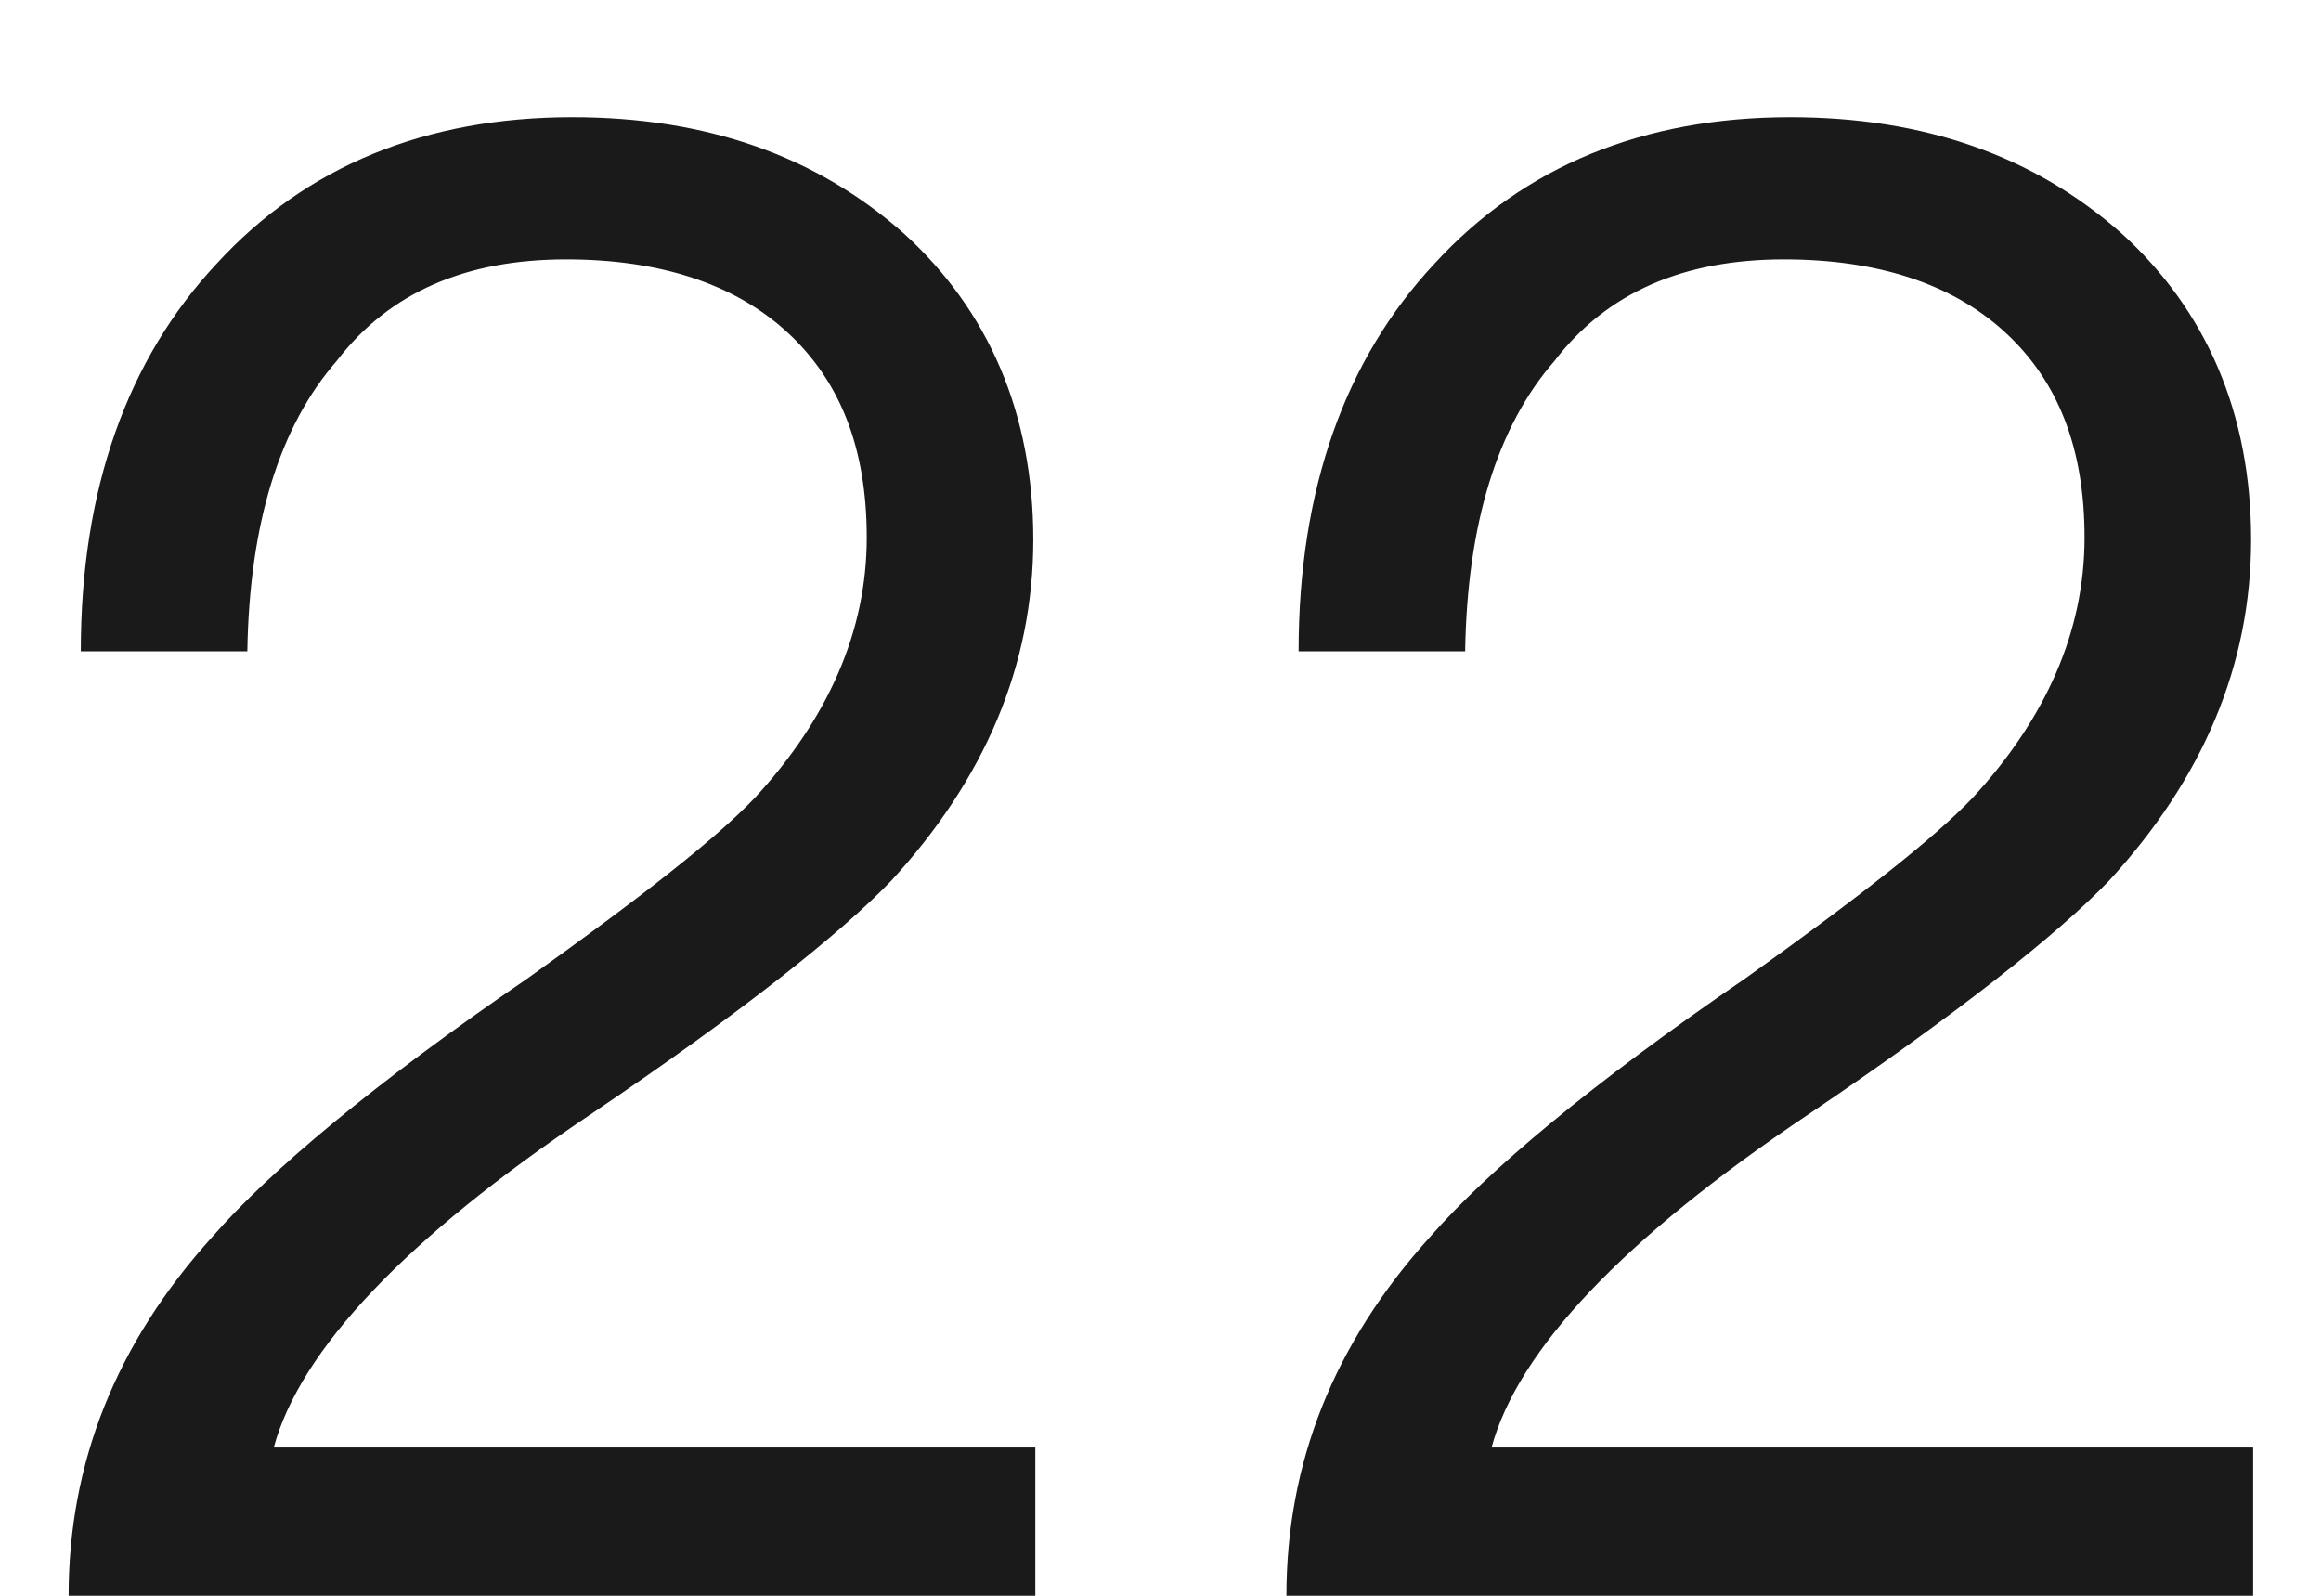
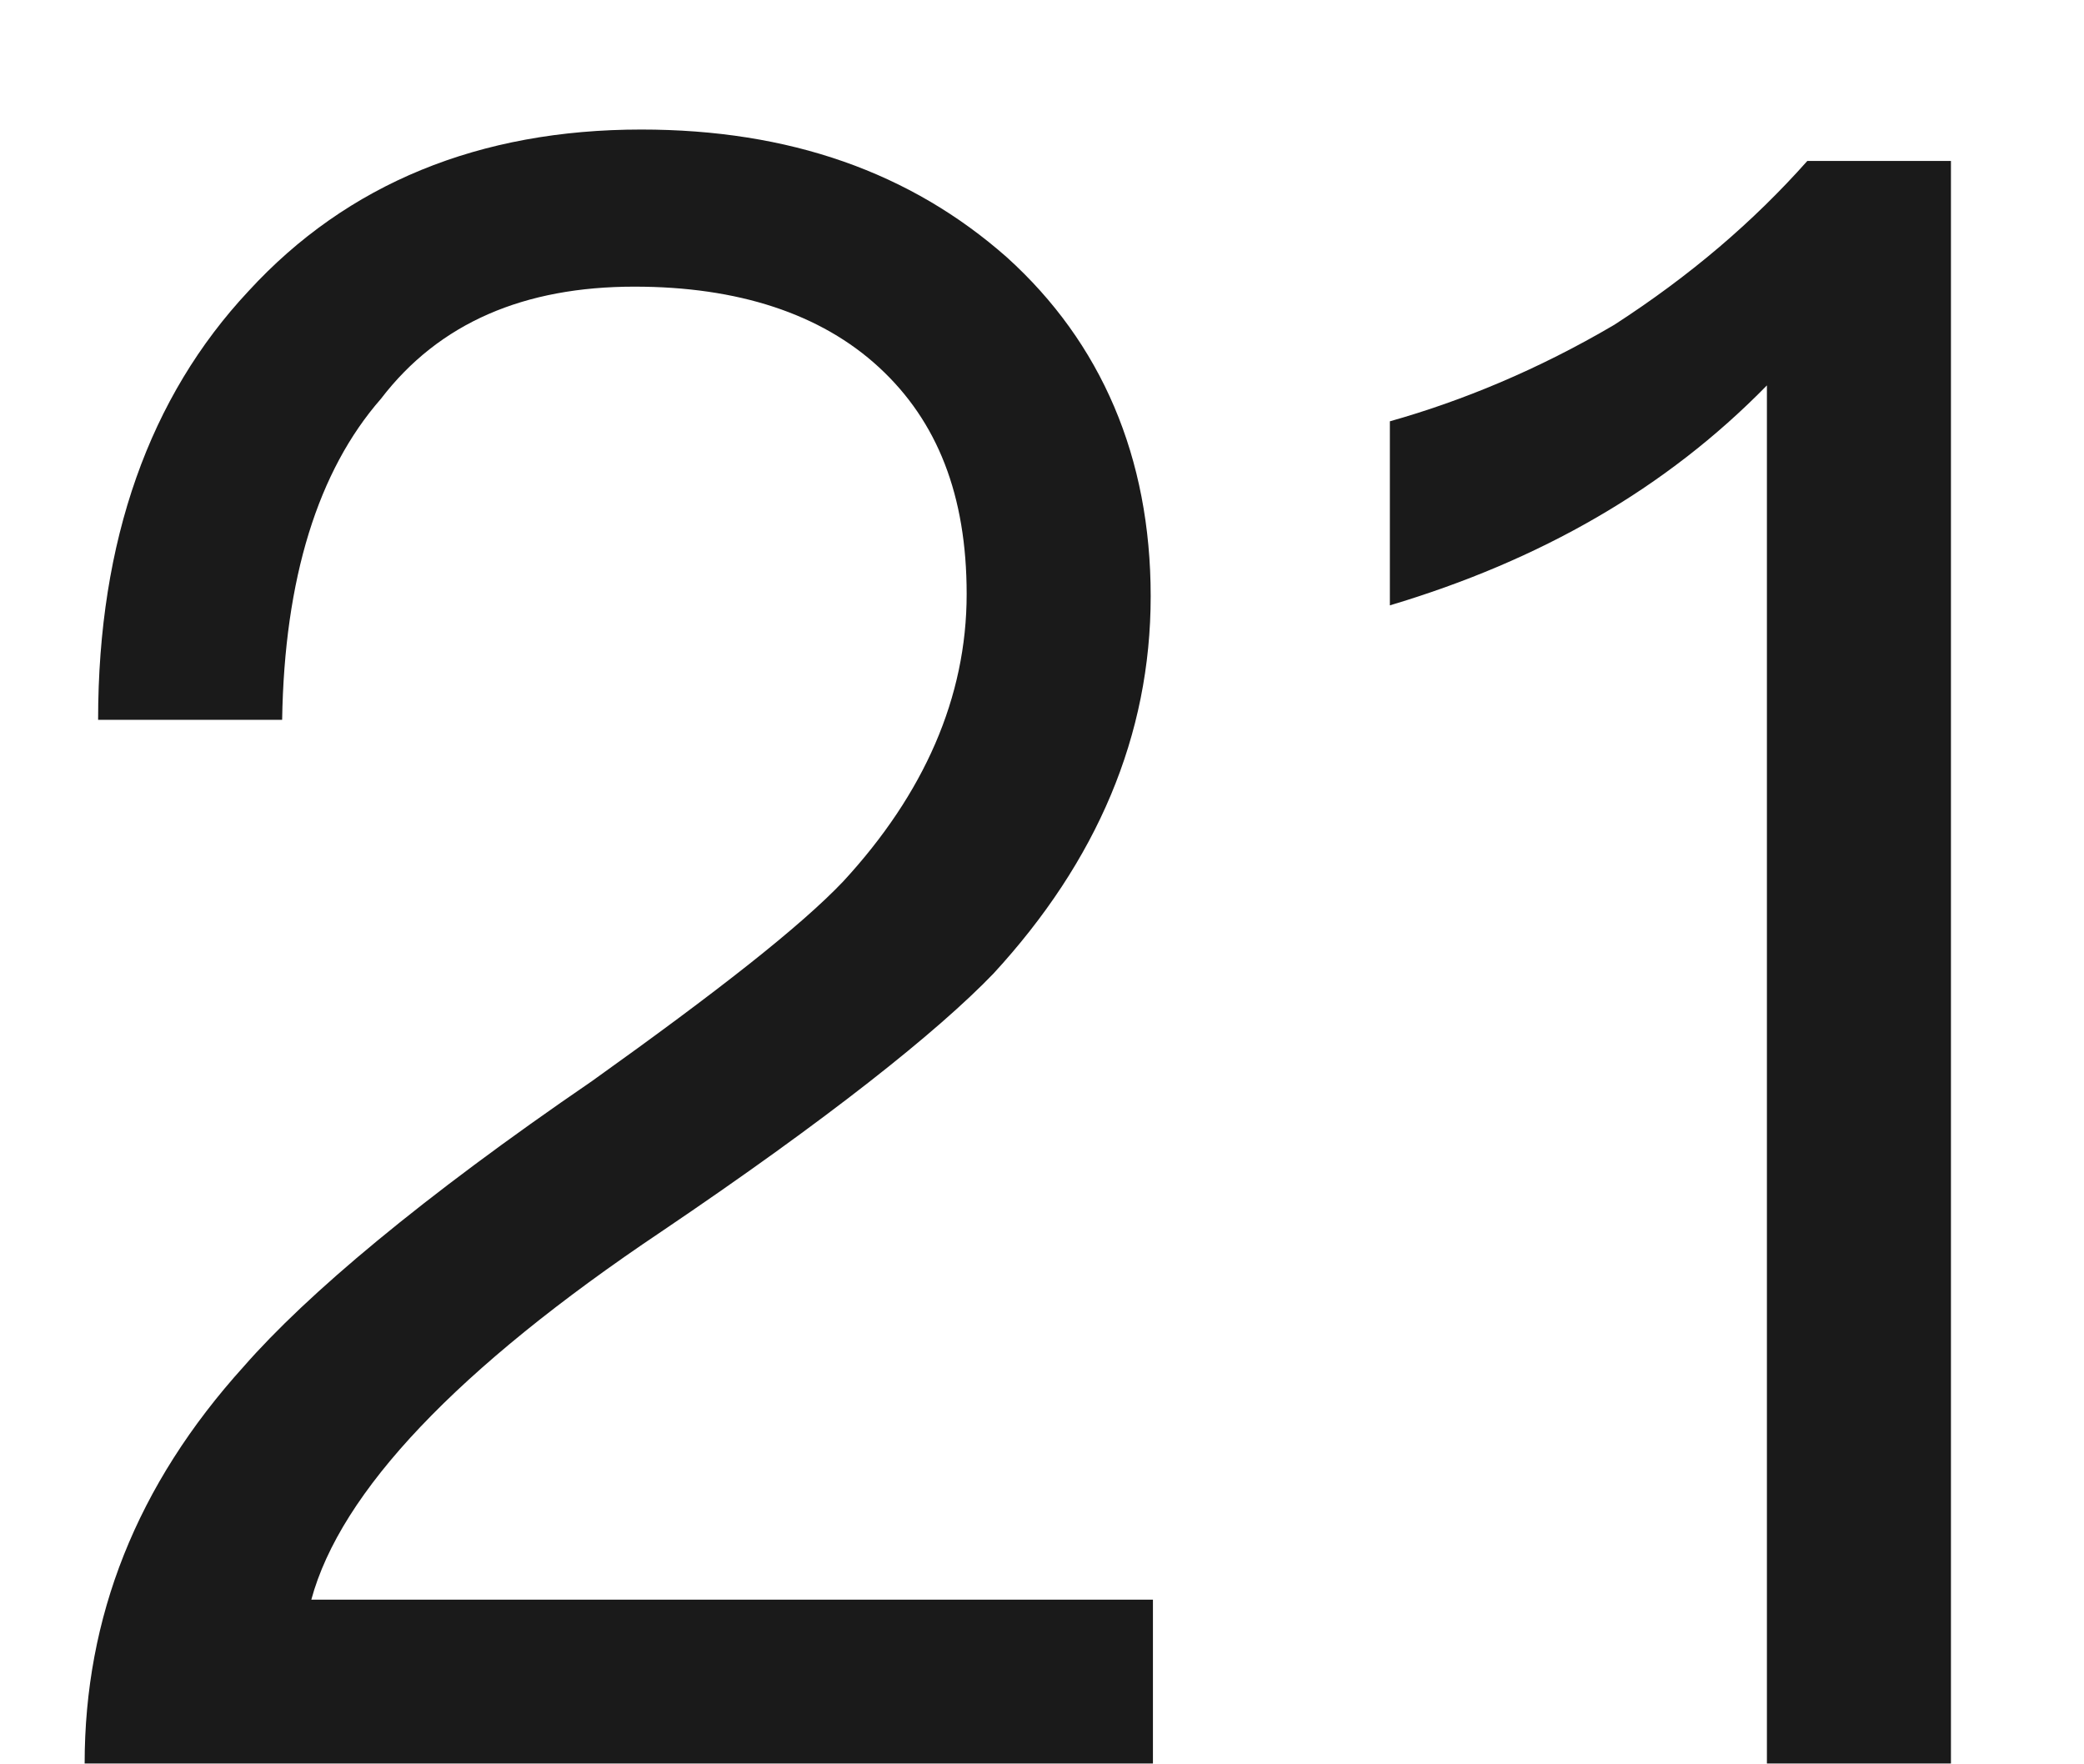
- <svg xmlns="http://www.w3.org/2000/svg" version="1.1" width="16px" height="11px">
-   <g transform="matrix(1 0 0 1 -244 -186 )">
-     <path d="M 6.227 1.606  C 5.625 1.074  4.869 0.808  3.945 0.808  C 2.937 0.808  2.111 1.144  1.495 1.816  C 0.879 2.474  0.557 3.37  0.557 4.49  L 1.705 4.49  C 1.719 3.608  1.929 2.936  2.321 2.488  C 2.685 2.012  3.217 1.788  3.903 1.788  C 4.547 1.788  5.065 1.956  5.429 2.292  C 5.793 2.628  5.975 3.09  5.975 3.706  C 5.975 4.35  5.709 4.952  5.205 5.498  C 4.939 5.778  4.421 6.184  3.637 6.744  C 2.573 7.472  1.859 8.074  1.467 8.522  C 0.795 9.264  0.473 10.09  0.473 11  L 7.137 11  L 7.137 9.978  L 1.887 9.978  C 2.069 9.306  2.797 8.536  4.071 7.682  C 5.107 6.982  5.793 6.436  6.143 6.072  C 6.787 5.372  7.123 4.588  7.123 3.72  C 7.123 2.852  6.815 2.138  6.227 1.606  Z M 14.622 1.606  C 14.02 1.074  13.264 0.808  12.34 0.808  C 11.332 0.808  10.506 1.144  9.89 1.816  C 9.274 2.474  8.952 3.37  8.952 4.49  L 10.1 4.49  C 10.114 3.608  10.324 2.936  10.716 2.488  C 11.08 2.012  11.612 1.788  12.298 1.788  C 12.942 1.788  13.46 1.956  13.824 2.292  C 14.188 2.628  14.37 3.09  14.37 3.706  C 14.37 4.35  14.104 4.952  13.6 5.498  C 13.334 5.778  12.816 6.184  12.032 6.744  C 10.968 7.472  10.254 8.074  9.862 8.522  C 9.19 9.264  8.868 10.09  8.868 11  L 15.532 11  L 15.532 9.978  L 10.282 9.978  C 10.464 9.306  11.192 8.536  12.466 7.682  C 13.502 6.982  14.188 6.436  14.538 6.072  C 15.182 5.372  15.518 4.588  15.518 3.72  C 15.518 2.852  15.21 2.138  14.622 1.606  Z " fill-rule="nonzero" fill="#000000" stroke="none" fill-opacity="0.898" transform="matrix(1 0 0 1 244 186 )" />
+ <svg xmlns="http://www.w3.org/2000/svg" version="1.1" width="13px" height="11px">
+   <g transform="matrix(1 0 0 1 -208 -186 )">
+     <path d="M 6.282 1.606  C 5.68 1.074  4.924 0.808  4 0.808  C 2.992 0.808  2.166 1.144  1.55 1.816  C 0.934 2.474  0.612 3.37  0.612 4.49  L 1.76 4.49  C 1.774 3.608  1.984 2.936  2.376 2.488  C 2.74 2.012  3.272 1.788  3.958 1.788  C 4.602 1.788  5.12 1.956  5.484 2.292  C 5.848 2.628  6.03 3.09  6.03 3.706  C 6.03 4.35  5.764 4.952  5.26 5.498  C 4.994 5.778  4.476 6.184  3.692 6.744  C 2.628 7.472  1.914 8.074  1.522 8.522  C 0.85 9.264  0.528 10.09  0.528 11  L 7.192 11  L 7.192 9.978  L 1.942 9.978  C 2.124 9.306  2.852 8.536  4.126 7.682  C 5.162 6.982  5.848 6.436  6.198 6.072  C 6.842 5.372  7.178 4.588  7.178 3.72  C 7.178 2.852  6.87 2.138  6.282 1.606  Z M 12.17 1.004  L 11.274 1.004  C 10.938 1.382  10.546 1.718  10.07 2.026  C 9.594 2.306  9.118 2.502  8.67 2.628  L 8.67 3.776  C 9.608 3.496  10.392 3.048  11.022 2.404  L 11.022 11  L 12.17 11  L 12.17 1.004  Z " fill-rule="nonzero" fill="#000000" stroke="none" fill-opacity="0.898" transform="matrix(1 0 0 1 208 186 )" />
  </g>
</svg>
